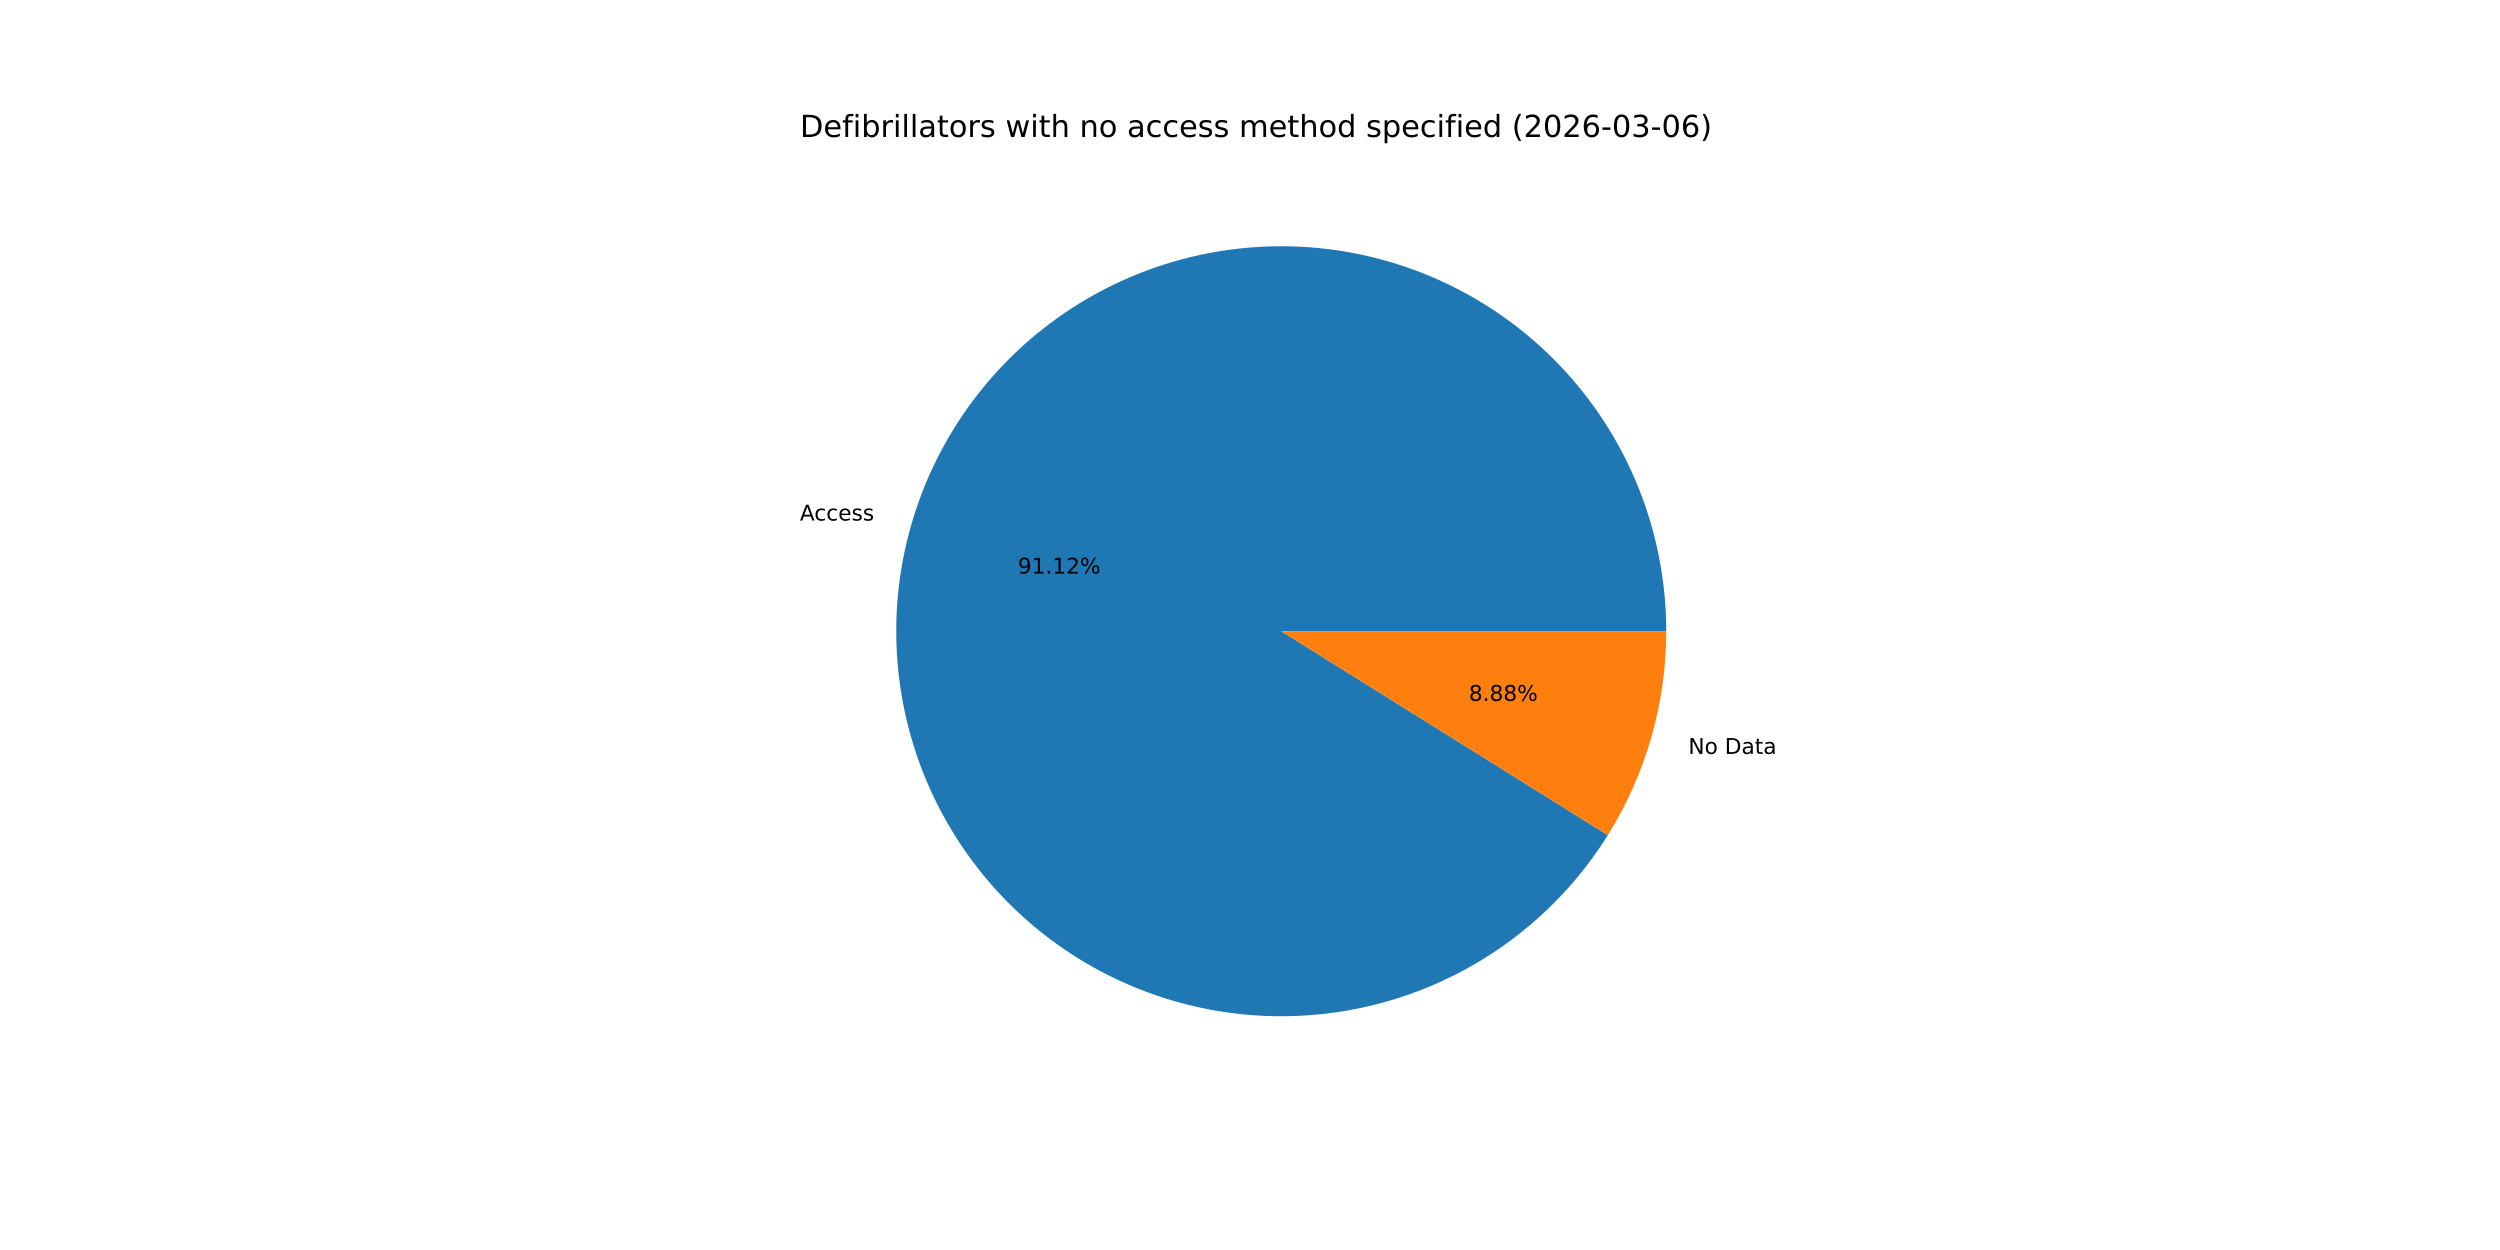
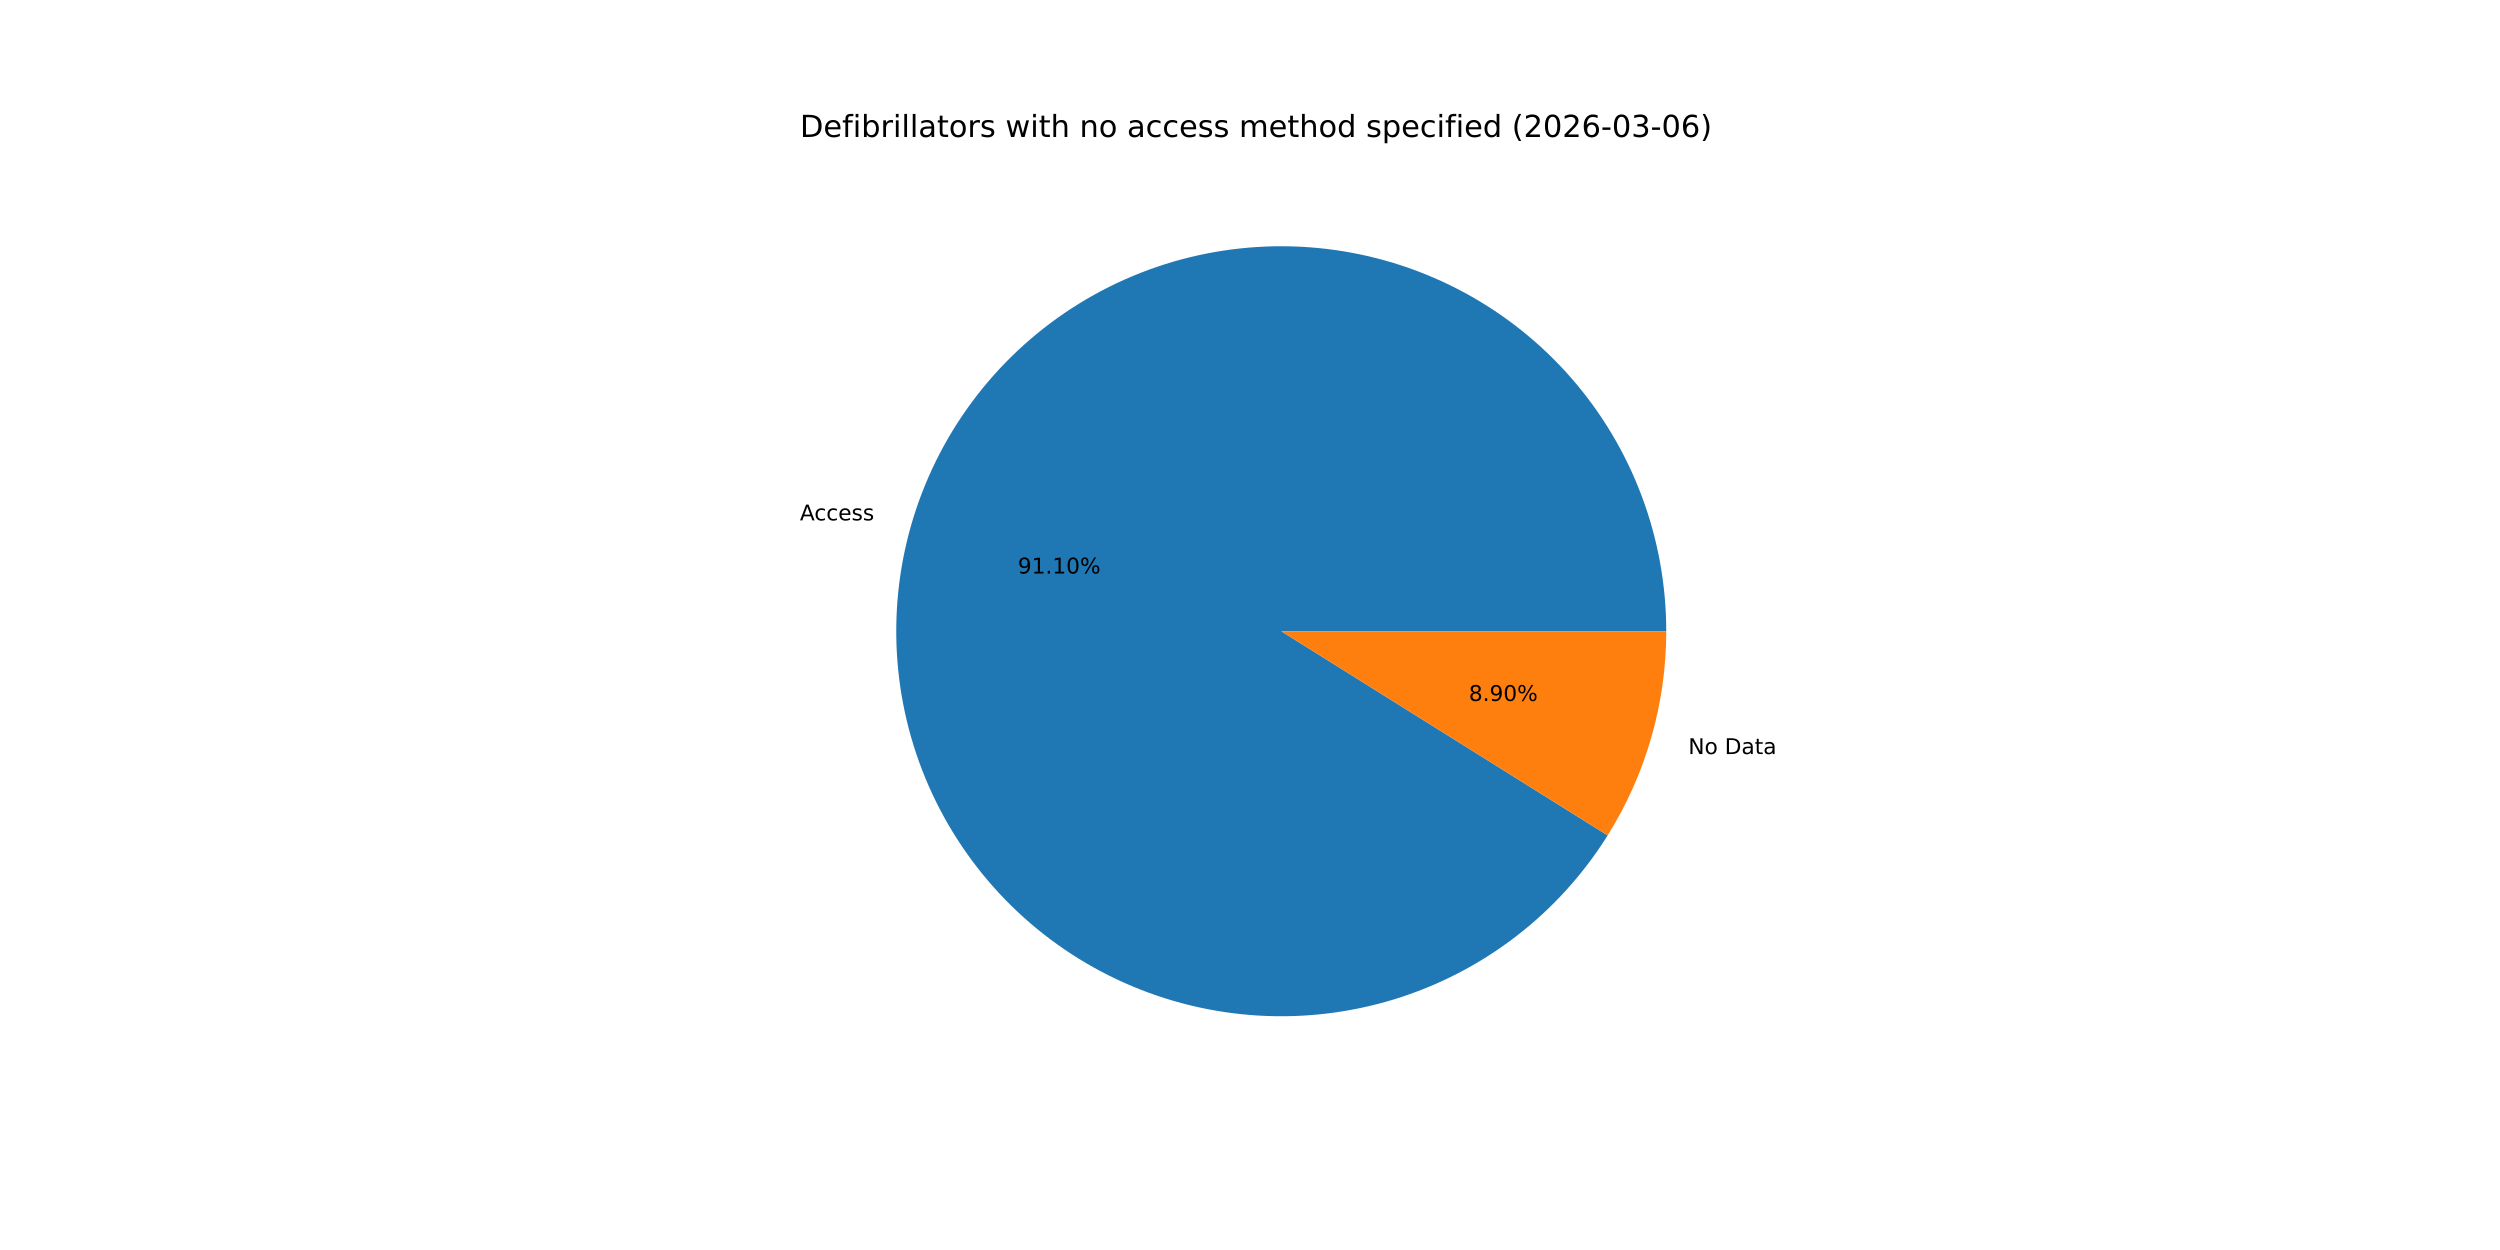
<svg xmlns="http://www.w3.org/2000/svg" xmlns:xlink="http://www.w3.org/1999/xlink" width="1152pt" height="576pt" viewBox="0 0 1152 576" version="1.1">
  <defs>
    <style type="text/css">*{stroke-linejoin: round; stroke-linecap: butt}</style>
  </defs>
  <g id="figure_1">
    <g id="patch_1">
      <path d="M 0 576  L 1152 576  L 1152 0  L 0 0  z " style="fill: #ffffff" />
    </g>
    <g id="axes_1">
      <g id="patch_2">
-         <path d="M 767.808 290.88  C 767.808 269.664 764.002 248.62 756.572 228.748  C 749.142 208.876 738.207 190.497 724.288 174.485  C 710.368 158.474 693.689 145.089 675.044 134.967  C 656.399 124.844 636.088 118.148 615.079 115.197  C 594.069 112.246 572.7 113.087 551.987 117.681  C 531.275 122.274 511.553 130.546 493.762 142.103  C 475.97 153.66 460.395 168.315 447.777 185.37  C 435.159 202.426 425.703 221.608 419.858 242.003  C 414.013 262.397 411.873 283.676 413.541 304.826  C 415.209 325.976 420.657 346.656 429.626 365.883  C 438.596 385.109 450.942 402.572 466.076 417.439  C 481.211 432.307 498.891 444.34 518.274 452.965  C 537.658 461.59 558.432 466.669 579.608 467.959  C 600.785 469.25 622.022 466.732 642.309 460.524  C 662.596 454.316 681.606 444.52 698.435 431.6  C 715.263 418.68 729.638 402.846 740.876 384.851  L 590.4 290.88  z " style="fill: #1f77b4" />
+         <path d="M 767.808 290.88  C 767.808 269.667 764.003 248.625 756.575 228.755  C 749.147 208.886 738.214 190.508 724.298 174.498  C 710.383 158.488 693.707 145.102 675.066 134.978  C 656.424 124.855 636.118 118.156 615.111 115.201  C 594.105 112.247 572.739 113.083 552.028 117.672  C 531.317 122.26 511.596 130.526 493.803 142.076  C 476.011 153.626 460.433 168.274 447.812 185.324  C 435.19 202.373 425.728 221.549 419.876 241.939  C 414.024 262.329 411.877 283.604 413.535 304.752  C 415.194 325.899 420.632 346.58 429.591 365.808  C 438.55 385.036 450.886 402.502 466.011 417.375  C 481.137 432.249 498.807 444.289 518.183 452.924  C 537.559 461.559 558.328 466.65 579.5 467.953  C 600.673 469.256 621.909 466.751 642.198 460.558  C 662.486 454.364 681.501 444.582 698.336 431.676  C 715.171 418.77 729.556 402.948 740.805 384.964  L 590.4 290.88  z " style="fill: #1f77b4" />
      </g>
      <g id="patch_3">
-         <path d="M 740.876 384.851  C 749.633 370.829 756.387 355.65 760.942 339.757  C 765.497 323.864 767.808 307.413 767.808 290.88  L 590.4 290.88  z " style="fill: #ff7f0e" />
+         <path d="M 740.805 384.964  C 749.585 370.929 756.357 355.734 760.924 339.821  C 765.491 323.909 767.808 307.435 767.808 290.88  L 590.4 290.88  z " style="fill: #ff7f0e" />
      </g>
      <g id="matplotlib.axis_1" />
      <g id="matplotlib.axis_2" />
      <g id="text_1">
-         <g transform="translate(368.5693 239.8743) scale(0.1 -0.1)">
+         <g transform="translate(368.5895 239.8041) scale(0.1 -0.1)">
          <defs>
            <path id="DejaVuSans-41" d="M 2188 4044  L 1331 1722  L 3047 1722  L 2188 4044  z M 1831 4666  L 2547 4666  L 4325 0  L 3669 0  L 3244 1197  L 1141 1197  L 716 0  L 50 0  L 1831 4666  z " transform="scale(0.015625)" />
            <path id="DejaVuSans-63" d="M 3122 3366  L 3122 2828  Q 2878 2963 2633 3030  Q 2388 3097 2138 3097  Q 1578 3097 1268 2742  Q 959 2388 959 1747  Q 959 1106 1268 751  Q 1578 397 2138 397  Q 2388 397 2633 464  Q 2878 531 3122 666  L 3122 134  Q 2881 22 2623 -34  Q 2366 -91 2075 -91  Q 1284 -91 818 406  Q 353 903 353 1747  Q 353 2603 823 3093  Q 1294 3584 2113 3584  Q 2378 3584 2631 3529  Q 2884 3475 3122 3366  z " transform="scale(0.015625)" />
            <path id="DejaVuSans-65" d="M 3597 1894  L 3597 1613  L 953 1613  Q 991 1019 1311 708  Q 1631 397 2203 397  Q 2534 397 2845 478  Q 3156 559 3463 722  L 3463 178  Q 3153 47 2828 -22  Q 2503 -91 2169 -91  Q 1331 -91 842 396  Q 353 884 353 1716  Q 353 2575 817 3079  Q 1281 3584 2069 3584  Q 2775 3584 3186 3129  Q 3597 2675 3597 1894  z M 3022 2063  Q 3016 2534 2758 2815  Q 2500 3097 2075 3097  Q 1594 3097 1305 2825  Q 1016 2553 972 2059  L 3022 2063  z " transform="scale(0.015625)" />
            <path id="DejaVuSans-73" d="M 2834 3397  L 2834 2853  Q 2591 2978 2328 3040  Q 2066 3103 1784 3103  Q 1356 3103 1142 2972  Q 928 2841 928 2578  Q 928 2378 1081 2264  Q 1234 2150 1697 2047  L 1894 2003  Q 2506 1872 2764 1633  Q 3022 1394 3022 966  Q 3022 478 2636 193  Q 2250 -91 1575 -91  Q 1294 -91 989 -36  Q 684 19 347 128  L 347 722  Q 666 556 975 473  Q 1284 391 1588 391  Q 1994 391 2212 530  Q 2431 669 2431 922  Q 2431 1156 2273 1281  Q 2116 1406 1581 1522  L 1381 1569  Q 847 1681 609 1914  Q 372 2147 372 2553  Q 372 3047 722 3315  Q 1072 3584 1716 3584  Q 2034 3584 2315 3537  Q 2597 3491 2834 3397  z " transform="scale(0.015625)" />
          </defs>
          <use xlink:href="#DejaVuSans-41" />
          <use xlink:href="#DejaVuSans-63" x="66.658" />
          <use xlink:href="#DejaVuSans-63" x="121.639" />
          <use xlink:href="#DejaVuSans-65" x="176.619" />
          <use xlink:href="#DejaVuSans-73" x="238.143" />
          <use xlink:href="#DejaVuSans-73" x="290.242" />
        </g>
      </g>
      <g id="text_2">
-         <g transform="translate(469.0099 264.313) scale(0.1 -0.1)">
+         <g transform="translate(469.0209 264.2747) scale(0.1 -0.1)">
          <defs>
            <path id="DejaVuSans-39" d="M 703 97  L 703 672  Q 941 559 1184 500  Q 1428 441 1663 441  Q 2288 441 2617 861  Q 2947 1281 2994 2138  Q 2813 1869 2534 1725  Q 2256 1581 1919 1581  Q 1219 1581 811 2004  Q 403 2428 403 3163  Q 403 3881 828 4315  Q 1253 4750 1959 4750  Q 2769 4750 3195 4129  Q 3622 3509 3622 2328  Q 3622 1225 3098 567  Q 2575 -91 1691 -91  Q 1453 -91 1209 -44  Q 966 3 703 97  z M 1959 2075  Q 2384 2075 2632 2365  Q 2881 2656 2881 3163  Q 2881 3666 2632 3958  Q 2384 4250 1959 4250  Q 1534 4250 1286 3958  Q 1038 3666 1038 3163  Q 1038 2656 1286 2365  Q 1534 2075 1959 2075  z " transform="scale(0.015625)" />
            <path id="DejaVuSans-31" d="M 794 531  L 1825 531  L 1825 4091  L 703 3866  L 703 4441  L 1819 4666  L 2450 4666  L 2450 531  L 3481 531  L 3481 0  L 794 0  L 794 531  z " transform="scale(0.015625)" />
            <path id="DejaVuSans-2e" d="M 684 794  L 1344 794  L 1344 0  L 684 0  L 684 794  z " transform="scale(0.015625)" />
-             <path id="DejaVuSans-32" d="M 1228 531  L 3431 531  L 3431 0  L 469 0  L 469 531  Q 828 903 1448 1529  Q 2069 2156 2228 2338  Q 2531 2678 2651 2914  Q 2772 3150 2772 3378  Q 2772 3750 2511 3984  Q 2250 4219 1831 4219  Q 1534 4219 1204 4116  Q 875 4013 500 3803  L 500 4441  Q 881 4594 1212 4672  Q 1544 4750 1819 4750  Q 2544 4750 2975 4387  Q 3406 4025 3406 3419  Q 3406 3131 3298 2873  Q 3191 2616 2906 2266  Q 2828 2175 2409 1742  Q 1991 1309 1228 531  z " transform="scale(0.015625)" />
+             <path id="DejaVuSans-30" d="M 2034 4250  Q 1547 4250 1301 3770  Q 1056 3291 1056 2328  Q 1056 1369 1301 889  Q 1547 409 2034 409  Q 2525 409 2770 889  Q 3016 1369 3016 2328  Q 3016 3291 2770 3770  Q 2525 4250 2034 4250  z M 2034 4750  Q 2819 4750 3233 4129  Q 3647 3509 3647 2328  Q 3647 1150 3233 529  Q 2819 -91 2034 -91  Q 1250 -91 836 529  Q 422 1150 422 2328  Q 422 3509 836 4129  Q 1250 4750 2034 4750  z " transform="scale(0.015625)" />
            <path id="DejaVuSans-25" d="M 4653 2053  Q 4381 2053 4226 1822  Q 4072 1591 4072 1178  Q 4072 772 4226 539  Q 4381 306 4653 306  Q 4919 306 5073 539  Q 5228 772 5228 1178  Q 5228 1588 5073 1820  Q 4919 2053 4653 2053  z M 4653 2450  Q 5147 2450 5437 2106  Q 5728 1763 5728 1178  Q 5728 594 5436 251  Q 5144 -91 4653 -91  Q 4153 -91 3862 251  Q 3572 594 3572 1178  Q 3572 1766 3864 2108  Q 4156 2450 4653 2450  z M 1428 4353  Q 1159 4353 1004 4120  Q 850 3888 850 3481  Q 850 3069 1003 2837  Q 1156 2606 1428 2606  Q 1700 2606 1854 2837  Q 2009 3069 2009 3481  Q 2009 3884 1853 4118  Q 1697 4353 1428 4353  z M 4250 4750  L 4750 4750  L 1831 -91  L 1331 -91  L 4250 4750  z M 1428 4750  Q 1922 4750 2215 4408  Q 2509 4066 2509 3481  Q 2509 2891 2217 2550  Q 1925 2209 1428 2209  Q 931 2209 642 2551  Q 353 2894 353 3481  Q 353 4063 643 4406  Q 934 4750 1428 4750  z " transform="scale(0.015625)" />
          </defs>
          <use xlink:href="#DejaVuSans-39" />
          <use xlink:href="#DejaVuSans-31" x="63.623" />
          <use xlink:href="#DejaVuSans-2e" x="127.246" />
          <use xlink:href="#DejaVuSans-31" x="159.033" />
-           <use xlink:href="#DejaVuSans-32" x="222.656" />
+           <use xlink:href="#DejaVuSans-30" x="222.656" />
          <use xlink:href="#DejaVuSans-25" x="286.279" />
        </g>
      </g>
      <g id="text_3">
-         <g transform="translate(777.9963 347.4044) scale(0.1 -0.1)">
+         <g transform="translate(777.9762 347.4747) scale(0.1 -0.1)">
          <defs>
            <path id="DejaVuSans-4e" d="M 628 4666  L 1478 4666  L 3547 763  L 3547 4666  L 4159 4666  L 4159 0  L 3309 0  L 1241 3903  L 1241 0  L 628 0  L 628 4666  z " transform="scale(0.015625)" />
            <path id="DejaVuSans-6f" d="M 1959 3097  Q 1497 3097 1228 2736  Q 959 2375 959 1747  Q 959 1119 1226 758  Q 1494 397 1959 397  Q 2419 397 2687 759  Q 2956 1122 2956 1747  Q 2956 2369 2687 2733  Q 2419 3097 1959 3097  z M 1959 3584  Q 2709 3584 3137 3096  Q 3566 2609 3566 1747  Q 3566 888 3137 398  Q 2709 -91 1959 -91  Q 1206 -91 779 398  Q 353 888 353 1747  Q 353 2609 779 3096  Q 1206 3584 1959 3584  z " transform="scale(0.015625)" />
            <path id="DejaVuSans-20" transform="scale(0.015625)" />
            <path id="DejaVuSans-44" d="M 1259 4147  L 1259 519  L 2022 519  Q 2988 519 3436 956  Q 3884 1394 3884 2338  Q 3884 3275 3436 3711  Q 2988 4147 2022 4147  L 1259 4147  z M 628 4666  L 1925 4666  Q 3281 4666 3915 4102  Q 4550 3538 4550 2338  Q 4550 1131 3912 565  Q 3275 0 1925 0  L 628 0  L 628 4666  z " transform="scale(0.015625)" />
            <path id="DejaVuSans-61" d="M 2194 1759  Q 1497 1759 1228 1600  Q 959 1441 959 1056  Q 959 750 1161 570  Q 1363 391 1709 391  Q 2188 391 2477 730  Q 2766 1069 2766 1631  L 2766 1759  L 2194 1759  z M 3341 1997  L 3341 0  L 2766 0  L 2766 531  Q 2569 213 2275 61  Q 1981 -91 1556 -91  Q 1019 -91 701 211  Q 384 513 384 1019  Q 384 1609 779 1909  Q 1175 2209 1959 2209  L 2766 2209  L 2766 2266  Q 2766 2663 2505 2880  Q 2244 3097 1772 3097  Q 1472 3097 1187 3025  Q 903 2953 641 2809  L 641 3341  Q 956 3463 1253 3523  Q 1550 3584 1831 3584  Q 2591 3584 2966 3190  Q 3341 2797 3341 1997  z " transform="scale(0.015625)" />
            <path id="DejaVuSans-74" d="M 1172 4494  L 1172 3500  L 2356 3500  L 2356 3053  L 1172 3053  L 1172 1153  Q 1172 725 1289 603  Q 1406 481 1766 481  L 2356 481  L 2356 0  L 1766 0  Q 1100 0 847 248  Q 594 497 594 1153  L 594 3053  L 172 3053  L 172 3500  L 594 3500  L 594 4494  L 1172 4494  z " transform="scale(0.015625)" />
          </defs>
          <use xlink:href="#DejaVuSans-4e" />
          <use xlink:href="#DejaVuSans-6f" x="74.805" />
          <use xlink:href="#DejaVuSans-20" x="135.986" />
          <use xlink:href="#DejaVuSans-44" x="167.773" />
          <use xlink:href="#DejaVuSans-61" x="244.775" />
          <use xlink:href="#DejaVuSans-74" x="306.055" />
          <use xlink:href="#DejaVuSans-61" x="345.264" />
        </g>
      </g>
      <g id="text_4">
-         <g transform="translate(676.8417 322.9657) scale(0.1 -0.1)">
+         <g transform="translate(676.8307 323.0041) scale(0.1 -0.1)">
          <defs>
            <path id="DejaVuSans-38" d="M 2034 2216  Q 1584 2216 1326 1975  Q 1069 1734 1069 1313  Q 1069 891 1326 650  Q 1584 409 2034 409  Q 2484 409 2743 651  Q 3003 894 3003 1313  Q 3003 1734 2745 1975  Q 2488 2216 2034 2216  z M 1403 2484  Q 997 2584 770 2862  Q 544 3141 544 3541  Q 544 4100 942 4425  Q 1341 4750 2034 4750  Q 2731 4750 3128 4425  Q 3525 4100 3525 3541  Q 3525 3141 3298 2862  Q 3072 2584 2669 2484  Q 3125 2378 3379 2068  Q 3634 1759 3634 1313  Q 3634 634 3220 271  Q 2806 -91 2034 -91  Q 1263 -91 848 271  Q 434 634 434 1313  Q 434 1759 690 2068  Q 947 2378 1403 2484  z M 1172 3481  Q 1172 3119 1398 2916  Q 1625 2713 2034 2713  Q 2441 2713 2670 2916  Q 2900 3119 2900 3481  Q 2900 3844 2670 4047  Q 2441 4250 2034 4250  Q 1625 4250 1398 4047  Q 1172 3844 1172 3481  z " transform="scale(0.015625)" />
          </defs>
          <use xlink:href="#DejaVuSans-38" />
          <use xlink:href="#DejaVuSans-2e" x="63.623" />
-           <use xlink:href="#DejaVuSans-38" x="95.41" />
-           <use xlink:href="#DejaVuSans-38" x="159.033" />
+           <use xlink:href="#DejaVuSans-39" x="95.41" />
+           <use xlink:href="#DejaVuSans-30" x="159.033" />
          <use xlink:href="#DejaVuSans-25" x="222.656" />
        </g>
      </g>
      <g id="text_5">
        <g transform="translate(368.64 63.12) scale(0.14 -0.14)">
          <defs>
            <path id="DejaVuSans-66" d="M 2375 4863  L 2375 4384  L 1825 4384  Q 1516 4384 1395 4259  Q 1275 4134 1275 3809  L 1275 3500  L 2222 3500  L 2222 3053  L 1275 3053  L 1275 0  L 697 0  L 697 3053  L 147 3053  L 147 3500  L 697 3500  L 697 3744  Q 697 4328 969 4595  Q 1241 4863 1831 4863  L 2375 4863  z " transform="scale(0.015625)" />
            <path id="DejaVuSans-69" d="M 603 3500  L 1178 3500  L 1178 0  L 603 0  L 603 3500  z M 603 4863  L 1178 4863  L 1178 4134  L 603 4134  L 603 4863  z " transform="scale(0.015625)" />
            <path id="DejaVuSans-62" d="M 3116 1747  Q 3116 2381 2855 2742  Q 2594 3103 2138 3103  Q 1681 3103 1420 2742  Q 1159 2381 1159 1747  Q 1159 1113 1420 752  Q 1681 391 2138 391  Q 2594 391 2855 752  Q 3116 1113 3116 1747  z M 1159 2969  Q 1341 3281 1617 3432  Q 1894 3584 2278 3584  Q 2916 3584 3314 3078  Q 3713 2572 3713 1747  Q 3713 922 3314 415  Q 2916 -91 2278 -91  Q 1894 -91 1617 61  Q 1341 213 1159 525  L 1159 0  L 581 0  L 581 4863  L 1159 4863  L 1159 2969  z " transform="scale(0.015625)" />
            <path id="DejaVuSans-72" d="M 2631 2963  Q 2534 3019 2420 3045  Q 2306 3072 2169 3072  Q 1681 3072 1420 2755  Q 1159 2438 1159 1844  L 1159 0  L 581 0  L 581 3500  L 1159 3500  L 1159 2956  Q 1341 3275 1631 3429  Q 1922 3584 2338 3584  Q 2397 3584 2469 3576  Q 2541 3569 2628 3553  L 2631 2963  z " transform="scale(0.015625)" />
            <path id="DejaVuSans-6c" d="M 603 4863  L 1178 4863  L 1178 0  L 603 0  L 603 4863  z " transform="scale(0.015625)" />
            <path id="DejaVuSans-77" d="M 269 3500  L 844 3500  L 1563 769  L 2278 3500  L 2956 3500  L 3675 769  L 4391 3500  L 4966 3500  L 4050 0  L 3372 0  L 2619 2869  L 1863 0  L 1184 0  L 269 3500  z " transform="scale(0.015625)" />
            <path id="DejaVuSans-68" d="M 3513 2113  L 3513 0  L 2938 0  L 2938 2094  Q 2938 2591 2744 2837  Q 2550 3084 2163 3084  Q 1697 3084 1428 2787  Q 1159 2491 1159 1978  L 1159 0  L 581 0  L 581 4863  L 1159 4863  L 1159 2956  Q 1366 3272 1645 3428  Q 1925 3584 2291 3584  Q 2894 3584 3203 3211  Q 3513 2838 3513 2113  z " transform="scale(0.015625)" />
            <path id="DejaVuSans-6e" d="M 3513 2113  L 3513 0  L 2938 0  L 2938 2094  Q 2938 2591 2744 2837  Q 2550 3084 2163 3084  Q 1697 3084 1428 2787  Q 1159 2491 1159 1978  L 1159 0  L 581 0  L 581 3500  L 1159 3500  L 1159 2956  Q 1366 3272 1645 3428  Q 1925 3584 2291 3584  Q 2894 3584 3203 3211  Q 3513 2838 3513 2113  z " transform="scale(0.015625)" />
            <path id="DejaVuSans-6d" d="M 3328 2828  Q 3544 3216 3844 3400  Q 4144 3584 4550 3584  Q 5097 3584 5394 3201  Q 5691 2819 5691 2113  L 5691 0  L 5113 0  L 5113 2094  Q 5113 2597 4934 2840  Q 4756 3084 4391 3084  Q 3944 3084 3684 2787  Q 3425 2491 3425 1978  L 3425 0  L 2847 0  L 2847 2094  Q 2847 2600 2669 2842  Q 2491 3084 2119 3084  Q 1678 3084 1418 2786  Q 1159 2488 1159 1978  L 1159 0  L 581 0  L 581 3500  L 1159 3500  L 1159 2956  Q 1356 3278 1631 3431  Q 1906 3584 2284 3584  Q 2666 3584 2933 3390  Q 3200 3197 3328 2828  z " transform="scale(0.015625)" />
            <path id="DejaVuSans-64" d="M 2906 2969  L 2906 4863  L 3481 4863  L 3481 0  L 2906 0  L 2906 525  Q 2725 213 2448 61  Q 2172 -91 1784 -91  Q 1150 -91 751 415  Q 353 922 353 1747  Q 353 2572 751 3078  Q 1150 3584 1784 3584  Q 2172 3584 2448 3432  Q 2725 3281 2906 2969  z M 947 1747  Q 947 1113 1208 752  Q 1469 391 1925 391  Q 2381 391 2643 752  Q 2906 1113 2906 1747  Q 2906 2381 2643 2742  Q 2381 3103 1925 3103  Q 1469 3103 1208 2742  Q 947 2381 947 1747  z " transform="scale(0.015625)" />
            <path id="DejaVuSans-70" d="M 1159 525  L 1159 -1331  L 581 -1331  L 581 3500  L 1159 3500  L 1159 2969  Q 1341 3281 1617 3432  Q 1894 3584 2278 3584  Q 2916 3584 3314 3078  Q 3713 2572 3713 1747  Q 3713 922 3314 415  Q 2916 -91 2278 -91  Q 1894 -91 1617 61  Q 1341 213 1159 525  z M 3116 1747  Q 3116 2381 2855 2742  Q 2594 3103 2138 3103  Q 1681 3103 1420 2742  Q 1159 2381 1159 1747  Q 1159 1113 1420 752  Q 1681 391 2138 391  Q 2594 391 2855 752  Q 3116 1113 3116 1747  z " transform="scale(0.015625)" />
            <path id="DejaVuSans-28" d="M 1984 4856  Q 1566 4138 1362 3434  Q 1159 2731 1159 2009  Q 1159 1288 1364 580  Q 1569 -128 1984 -844  L 1484 -844  Q 1016 -109 783 600  Q 550 1309 550 2009  Q 550 2706 781 3412  Q 1013 4119 1484 4856  L 1984 4856  z " transform="scale(0.015625)" />
-             <path id="DejaVuSans-30" d="M 2034 4250  Q 1547 4250 1301 3770  Q 1056 3291 1056 2328  Q 1056 1369 1301 889  Q 1547 409 2034 409  Q 2525 409 2770 889  Q 3016 1369 3016 2328  Q 3016 3291 2770 3770  Q 2525 4250 2034 4250  z M 2034 4750  Q 2819 4750 3233 4129  Q 3647 3509 3647 2328  Q 3647 1150 3233 529  Q 2819 -91 2034 -91  Q 1250 -91 836 529  Q 422 1150 422 2328  Q 422 3509 836 4129  Q 1250 4750 2034 4750  z " transform="scale(0.015625)" />
+             <path id="DejaVuSans-32" d="M 1228 531  L 3431 531  L 3431 0  L 469 0  L 469 531  Q 828 903 1448 1529  Q 2069 2156 2228 2338  Q 2531 2678 2651 2914  Q 2772 3150 2772 3378  Q 2772 3750 2511 3984  Q 2250 4219 1831 4219  Q 1534 4219 1204 4116  Q 875 4013 500 3803  L 500 4441  Q 881 4594 1212 4672  Q 1544 4750 1819 4750  Q 2544 4750 2975 4387  Q 3406 4025 3406 3419  Q 3406 3131 3298 2873  Q 3191 2616 2906 2266  Q 2828 2175 2409 1742  Q 1991 1309 1228 531  z " transform="scale(0.015625)" />
            <path id="DejaVuSans-36" d="M 2113 2584  Q 1688 2584 1439 2293  Q 1191 2003 1191 1497  Q 1191 994 1439 701  Q 1688 409 2113 409  Q 2538 409 2786 701  Q 3034 994 3034 1497  Q 3034 2003 2786 2293  Q 2538 2584 2113 2584  z M 3366 4563  L 3366 3988  Q 3128 4100 2886 4159  Q 2644 4219 2406 4219  Q 1781 4219 1451 3797  Q 1122 3375 1075 2522  Q 1259 2794 1537 2939  Q 1816 3084 2150 3084  Q 2853 3084 3261 2657  Q 3669 2231 3669 1497  Q 3669 778 3244 343  Q 2819 -91 2113 -91  Q 1303 -91 875 529  Q 447 1150 447 2328  Q 447 3434 972 4092  Q 1497 4750 2381 4750  Q 2619 4750 2861 4703  Q 3103 4656 3366 4563  z " transform="scale(0.015625)" />
            <path id="DejaVuSans-2d" d="M 313 2009  L 1997 2009  L 1997 1497  L 313 1497  L 313 2009  z " transform="scale(0.015625)" />
            <path id="DejaVuSans-33" d="M 2597 2516  Q 3050 2419 3304 2112  Q 3559 1806 3559 1356  Q 3559 666 3084 287  Q 2609 -91 1734 -91  Q 1441 -91 1130 -33  Q 819 25 488 141  L 488 750  Q 750 597 1062 519  Q 1375 441 1716 441  Q 2309 441 2620 675  Q 2931 909 2931 1356  Q 2931 1769 2642 2001  Q 2353 2234 1838 2234  L 1294 2234  L 1294 2753  L 1863 2753  Q 2328 2753 2575 2939  Q 2822 3125 2822 3475  Q 2822 3834 2567 4026  Q 2313 4219 1838 4219  Q 1578 4219 1281 4162  Q 984 4106 628 3988  L 628 4550  Q 988 4650 1302 4700  Q 1616 4750 1894 4750  Q 2613 4750 3031 4423  Q 3450 4097 3450 3541  Q 3450 3153 3228 2886  Q 3006 2619 2597 2516  z " transform="scale(0.015625)" />
            <path id="DejaVuSans-29" d="M 513 4856  L 1013 4856  Q 1481 4119 1714 3412  Q 1947 2706 1947 2009  Q 1947 1309 1714 600  Q 1481 -109 1013 -844  L 513 -844  Q 928 -128 1133 580  Q 1338 1288 1338 2009  Q 1338 2731 1133 3434  Q 928 4138 513 4856  z " transform="scale(0.015625)" />
          </defs>
          <use xlink:href="#DejaVuSans-44" />
          <use xlink:href="#DejaVuSans-65" x="77.002" />
          <use xlink:href="#DejaVuSans-66" x="138.525" />
          <use xlink:href="#DejaVuSans-69" x="173.73" />
          <use xlink:href="#DejaVuSans-62" x="201.514" />
          <use xlink:href="#DejaVuSans-72" x="264.99" />
          <use xlink:href="#DejaVuSans-69" x="306.104" />
          <use xlink:href="#DejaVuSans-6c" x="333.887" />
          <use xlink:href="#DejaVuSans-6c" x="361.67" />
          <use xlink:href="#DejaVuSans-61" x="389.453" />
          <use xlink:href="#DejaVuSans-74" x="450.732" />
          <use xlink:href="#DejaVuSans-6f" x="489.941" />
          <use xlink:href="#DejaVuSans-72" x="551.123" />
          <use xlink:href="#DejaVuSans-73" x="592.236" />
          <use xlink:href="#DejaVuSans-20" x="644.336" />
          <use xlink:href="#DejaVuSans-77" x="676.123" />
          <use xlink:href="#DejaVuSans-69" x="757.91" />
          <use xlink:href="#DejaVuSans-74" x="785.693" />
          <use xlink:href="#DejaVuSans-68" x="824.902" />
          <use xlink:href="#DejaVuSans-20" x="888.281" />
          <use xlink:href="#DejaVuSans-6e" x="920.068" />
          <use xlink:href="#DejaVuSans-6f" x="983.447" />
          <use xlink:href="#DejaVuSans-20" x="1044.629" />
          <use xlink:href="#DejaVuSans-61" x="1076.416" />
          <use xlink:href="#DejaVuSans-63" x="1137.695" />
          <use xlink:href="#DejaVuSans-63" x="1192.676" />
          <use xlink:href="#DejaVuSans-65" x="1247.656" />
          <use xlink:href="#DejaVuSans-73" x="1309.18" />
          <use xlink:href="#DejaVuSans-73" x="1361.279" />
          <use xlink:href="#DejaVuSans-20" x="1413.379" />
          <use xlink:href="#DejaVuSans-6d" x="1445.166" />
          <use xlink:href="#DejaVuSans-65" x="1542.578" />
          <use xlink:href="#DejaVuSans-74" x="1604.102" />
          <use xlink:href="#DejaVuSans-68" x="1643.311" />
          <use xlink:href="#DejaVuSans-6f" x="1706.689" />
          <use xlink:href="#DejaVuSans-64" x="1767.871" />
          <use xlink:href="#DejaVuSans-20" x="1831.348" />
          <use xlink:href="#DejaVuSans-73" x="1863.135" />
          <use xlink:href="#DejaVuSans-70" x="1915.234" />
          <use xlink:href="#DejaVuSans-65" x="1978.711" />
          <use xlink:href="#DejaVuSans-63" x="2040.234" />
          <use xlink:href="#DejaVuSans-69" x="2095.215" />
          <use xlink:href="#DejaVuSans-66" x="2122.998" />
          <use xlink:href="#DejaVuSans-69" x="2158.203" />
          <use xlink:href="#DejaVuSans-65" x="2185.986" />
          <use xlink:href="#DejaVuSans-64" x="2247.51" />
          <use xlink:href="#DejaVuSans-20" x="2310.986" />
          <use xlink:href="#DejaVuSans-28" x="2342.773" />
          <use xlink:href="#DejaVuSans-32" x="2381.787" />
          <use xlink:href="#DejaVuSans-30" x="2445.41" />
          <use xlink:href="#DejaVuSans-32" x="2509.033" />
          <use xlink:href="#DejaVuSans-36" x="2572.656" />
          <use xlink:href="#DejaVuSans-2d" x="2636.279" />
          <use xlink:href="#DejaVuSans-30" x="2672.363" />
          <use xlink:href="#DejaVuSans-33" x="2735.986" />
          <use xlink:href="#DejaVuSans-2d" x="2799.609" />
          <use xlink:href="#DejaVuSans-30" x="2835.693" />
          <use xlink:href="#DejaVuSans-36" x="2899.316" />
          <use xlink:href="#DejaVuSans-29" x="2962.939" />
        </g>
      </g>
    </g>
  </g>
</svg>
